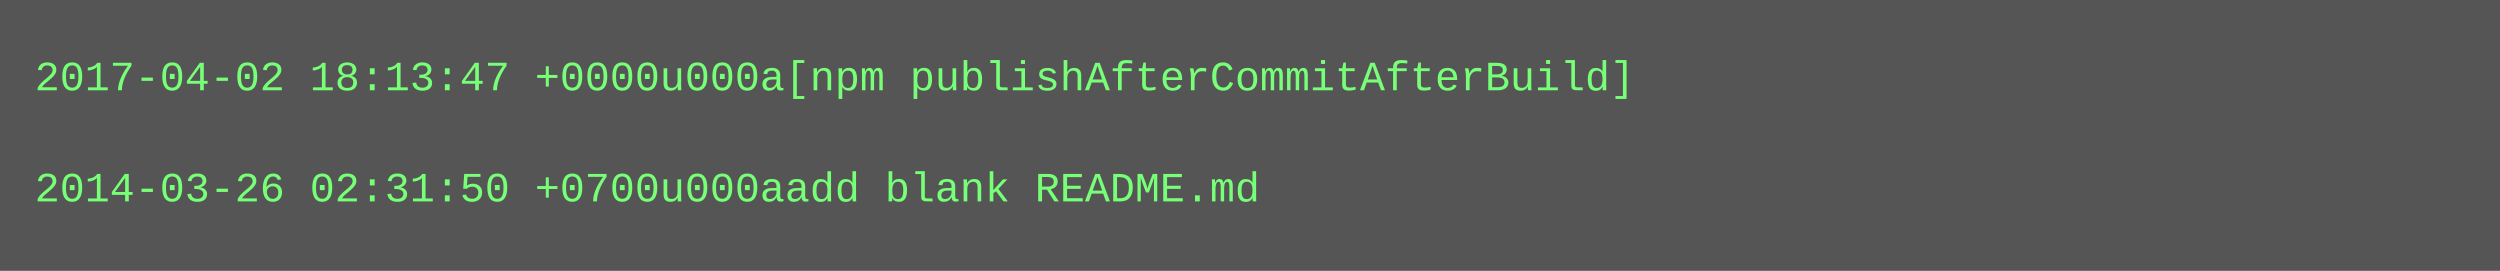
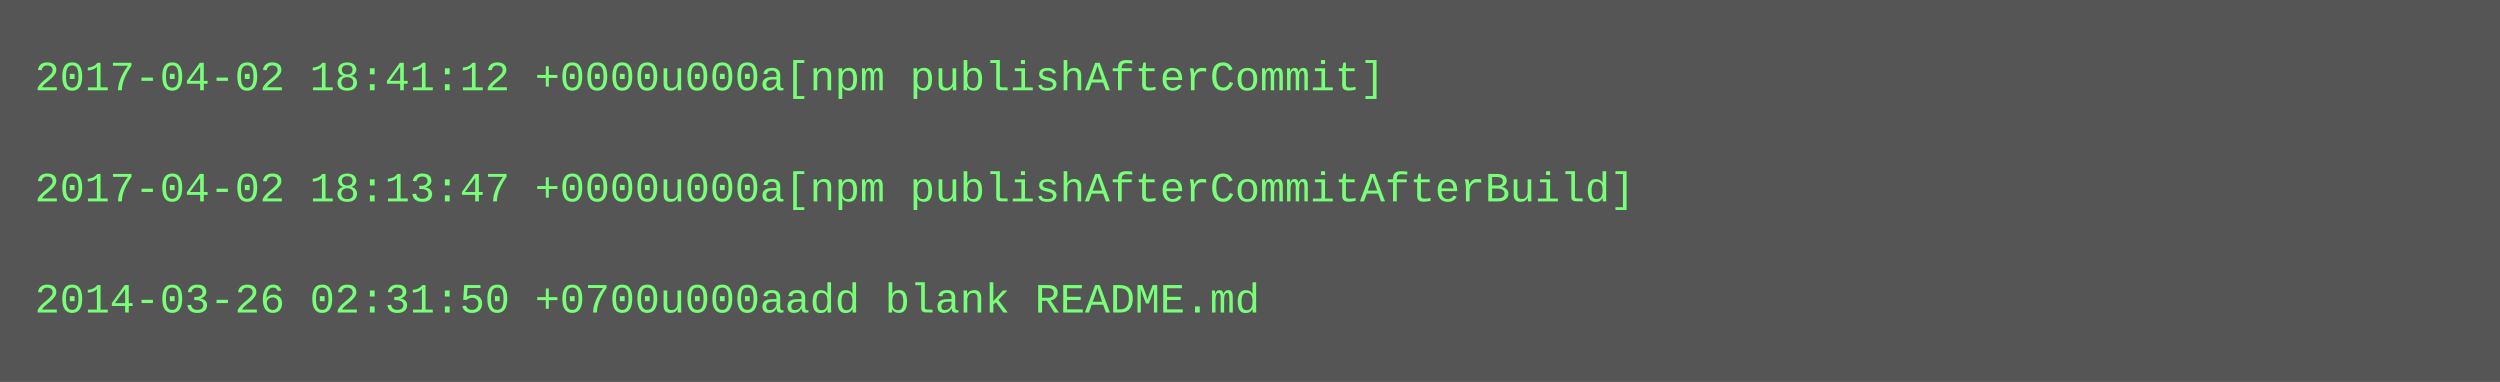
- <svg xmlns="http://www.w3.org/2000/svg" height="78" width="720">
-   <rect height="78" fill="#555" width="720" />
+ <svg xmlns="http://www.w3.org/2000/svg" height="110" width="720">
+   <rect height="110" fill="#555" width="720" />
  <text fill="#7f7" font-family="Courier New" font-size="12" xml:space="preserve">
-     <tspan x="10" y="26">2017-04-02 18:13:47 +0000u000a[npm publishAfterCommitAfterBuild]</tspan>
+     <tspan x="10" y="26">2017-04-02 18:41:12 +0000u000a[npm publishAfterCommit]</tspan>
    <tspan x="10" y="42" />
-     <tspan x="10" y="58">2014-03-26 02:31:50 +0700u000aadd blank README.md</tspan>
+     <tspan x="10" y="58">2017-04-02 18:13:47 +0000u000a[npm publishAfterCommitAfterBuild]</tspan>
+     <tspan x="10" y="74" />
+     <tspan x="10" y="90">2014-03-26 02:31:50 +0700u000aadd blank README.md</tspan>
  </text>
</svg>
